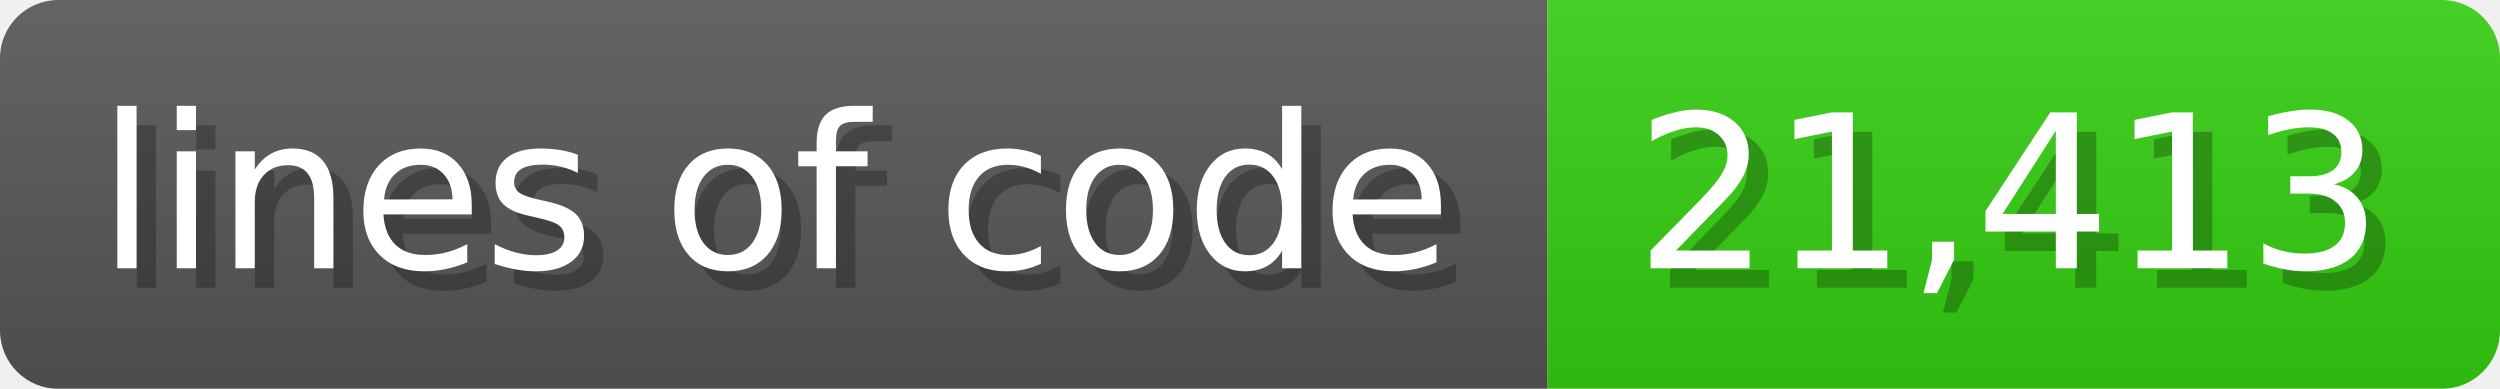
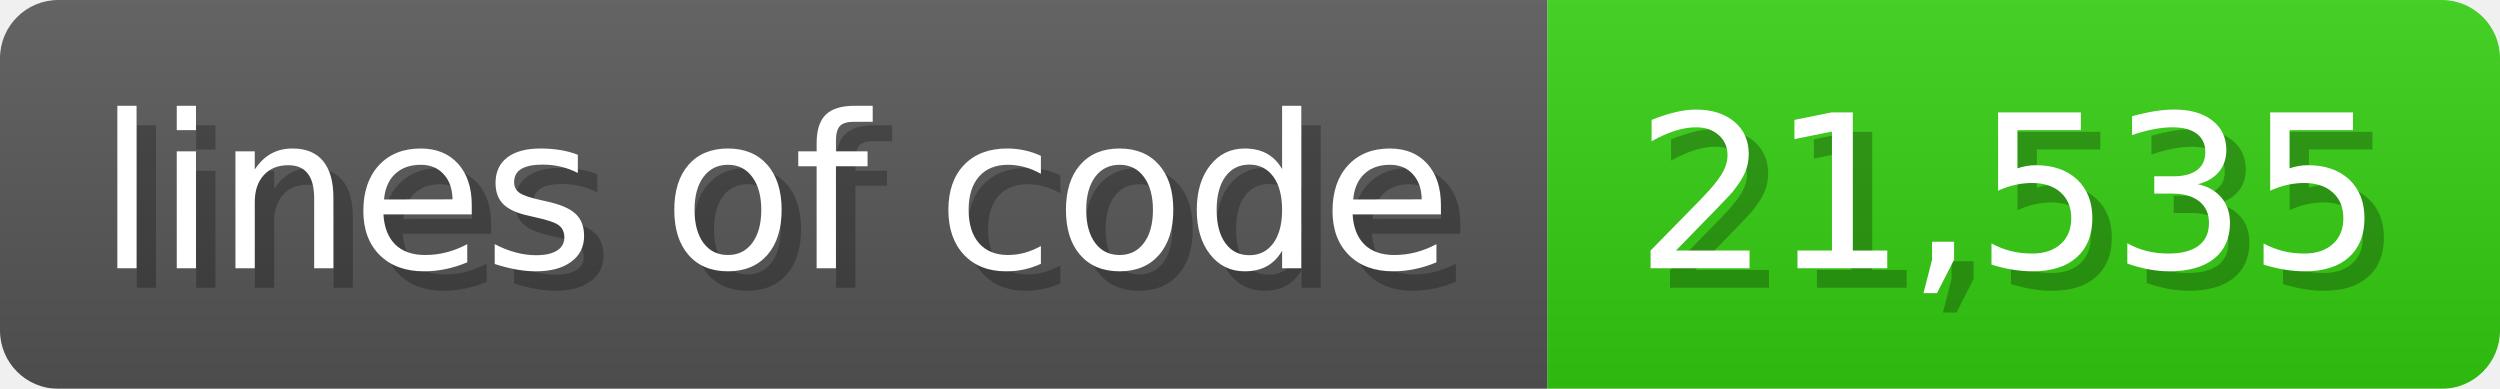
<svg xmlns="http://www.w3.org/2000/svg" width="128.6" height="20" viewBox="0 0 1286 200">
  <linearGradient id="a" x2="0" y2="100%">
    <stop offset="0" stop-opacity=".1" stop-color="#EEE" />
    <stop offset="1" stop-opacity=".1" />
  </linearGradient>
  <mask id="m">
    <rect width="1286" height="200" rx="30" fill="#FFF" />
  </mask>
  <g mask="url(#m)">
    <rect width="796" height="200" fill="#555" />
    <rect width="490" height="200" fill="#3C1" x="796" />
    <rect width="1286" height="200" fill="url(#a)" />
  </g>
  <g fill="#fff" text-anchor="start" font-family="Verdana,DejaVu Sans,sans-serif" font-size="110">
    <text x="60" y="148" textLength="696" fill="#000" opacity="0.25">lines of code</text>
    <text x="50" y="138" textLength="696">lines of code</text>
-     <text x="851" y="148" textLength="390" fill="#000" opacity="0.25">21,413</text>
-     <text x="841" y="138" textLength="390">21,413</text>
+     <text x="851" y="148" textLength="390" fill="#000" opacity="0.25">21,535</text>
+     <text x="841" y="138" textLength="390">21,535</text>
  </g>
</svg>
